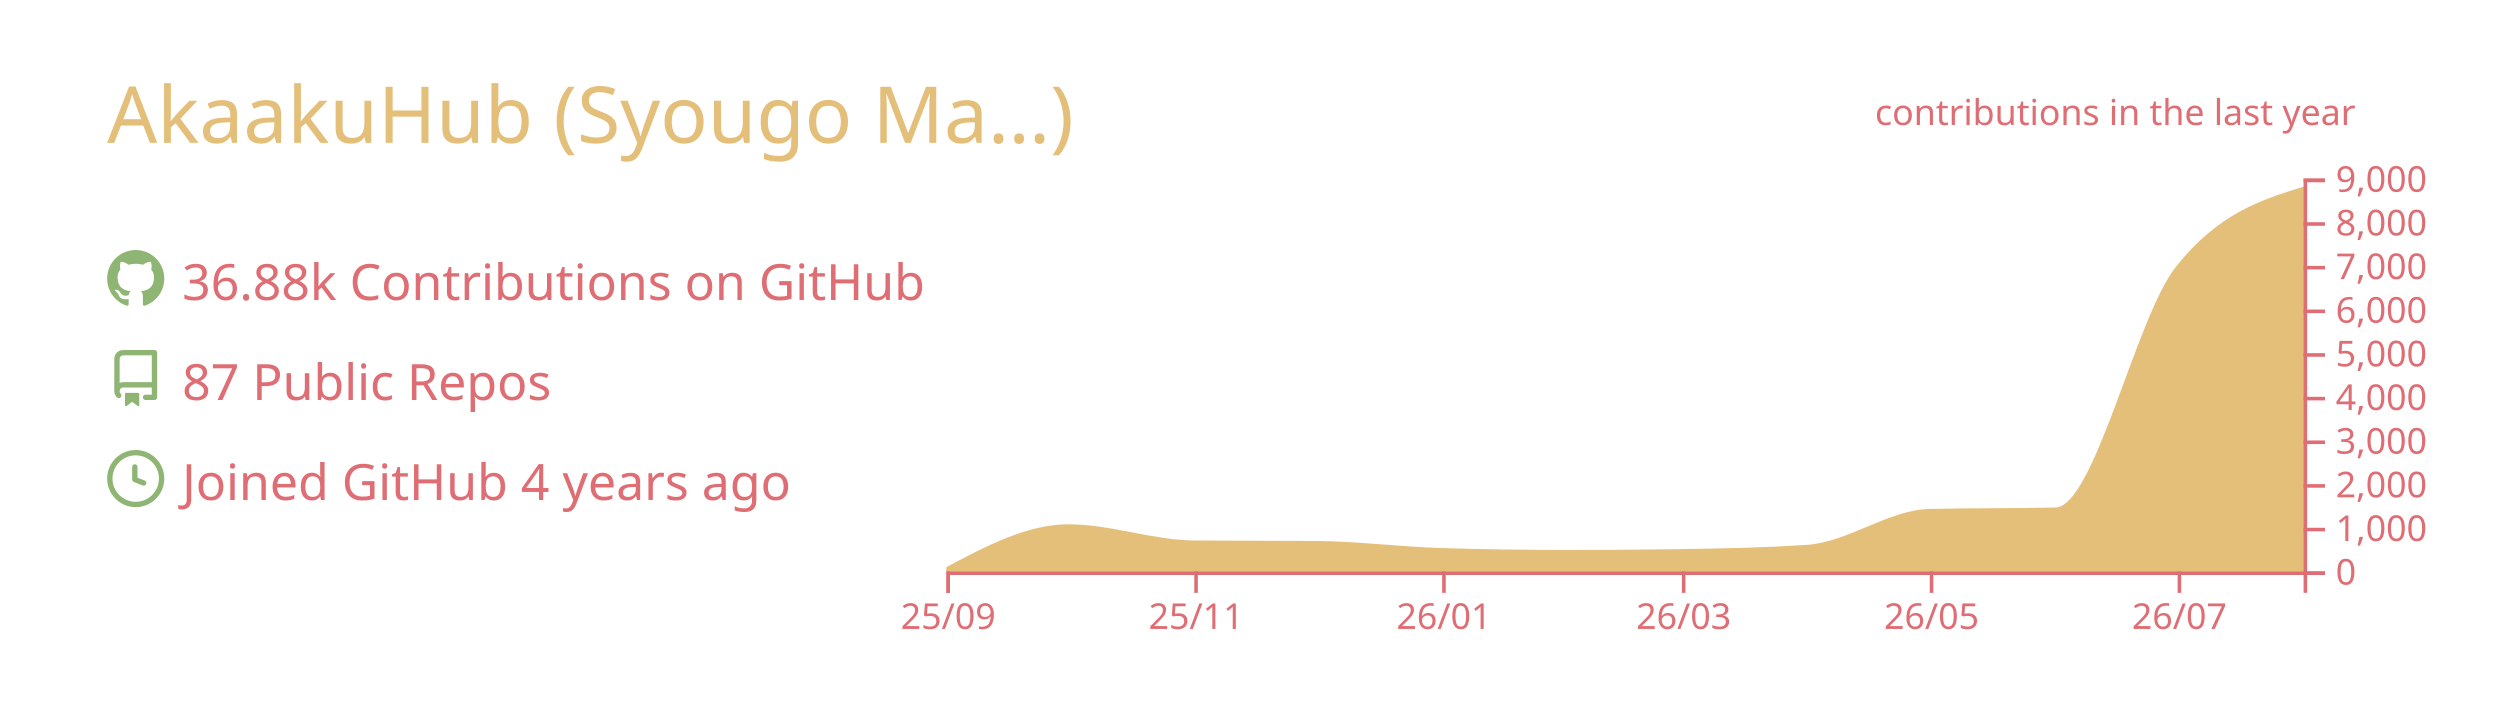
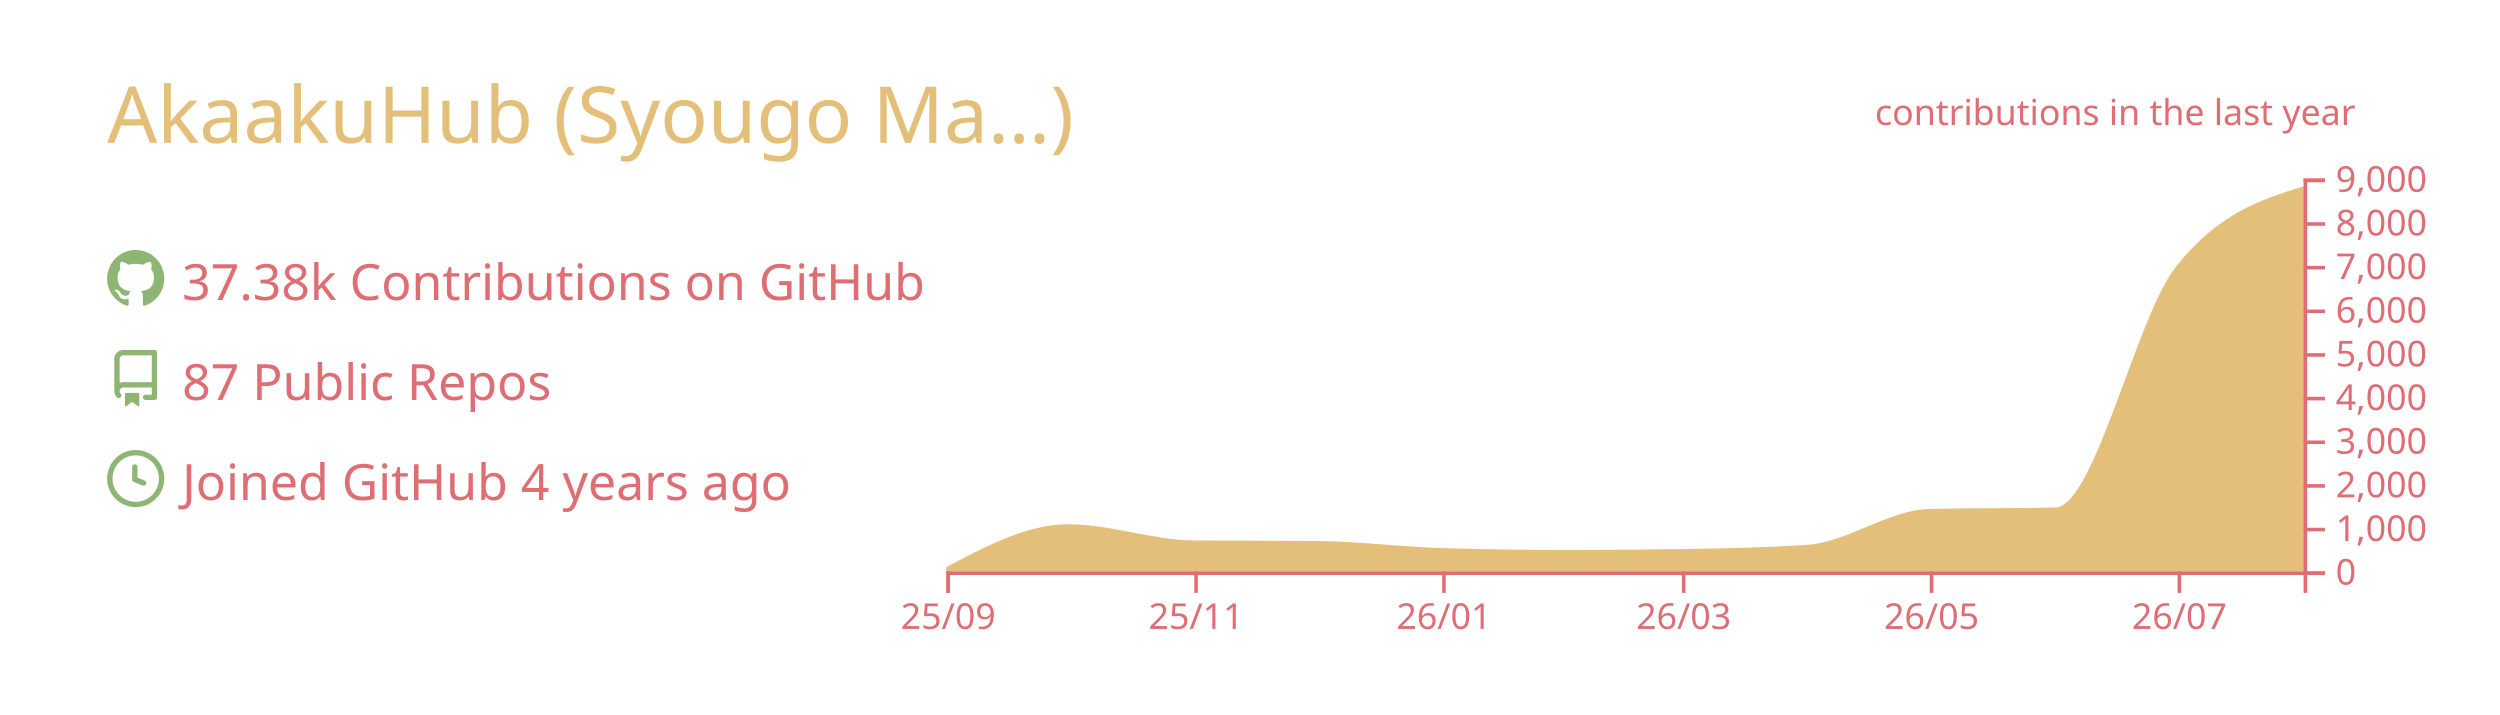
<svg xmlns="http://www.w3.org/2000/svg" width="700" height="200" viewBox="0 0 700 200">
  <style>* {
          font-family: 'Segoe UI', Ubuntu, "Helvetica Neue", Sans-Serif
        }</style>
  <g class="gpsc-root">
    <rect x="1" y="1" rx="5" ry="5" height="99%" width="99.714%" stroke="#000000" stroke-width="1" fill="#ffffff00" stroke-opacity="0" />
    <text x="30" y="40" class="gpsc-item" style="--gpsc-i: 0; font-size: 22px; fill: #e4bf7a;">AkaakuHub (Syougo Ma…)</text>
    <g transform="translate(0,40)">
      <g transform="translate(30,30)">
        <g class="gpsc-item" style="--gpsc-i: 0;">
          <g transform="translate(0,0)" width="14" height="14" fill="#8eb573">
            <path fill-rule="evenodd" d="M8 0C3.58 0 0 3.58 0 8c0 3.54 2.29 6.53 5.47 7.59.4.07.55-.17.55-.38 0-.19-.01-.82-.01-1.49-2.01.37-2.53-.49-2.69-.94-.09-.23-.48-.94-.82-1.13-.28-.15-.68-.52-.01-.53.63-.01 1.08.58 1.23.82.72 1.21 1.87.87 2.33.66.07-.52.28-.87.51-1.07-1.78-.2-3.64-.89-3.64-3.95 0-.87.31-1.59.82-2.15-.08-.2-.36-1.02.08-2.12 0 0 .67-.21 2.2.82.64-.18 1.32-.27 2-.27.68 0 1.36.09 2 .27 1.53-1.04 2.2-.82 2.2-.82.44 1.1.16 1.92.08 2.12.51.56.82 1.27.82 2.15 0 3.07-1.87 3.75-3.65 3.95.29.25.54.73.54 1.48 0 1.07-.01 1.93-.01 2.2 0 .21.15.46.55.38A8.013 8.013 0 0016 8c0-4.42-3.58-8-8-8z" />
          </g>
        </g>
        <g class="gpsc-item" style="--gpsc-i: 1;">
          <g transform="translate(0,28)" width="14" height="14" fill="#8eb573">
            <path fill-rule="evenodd" d="M2 2.5A2.5 2.5 0 014.5 0h8.75a.75.75 0 01.75.75v12.5a.75.75 0 01-.75.75h-2.5a.75.75 0 110-1.5h1.75v-2h-8a1 1 0 00-.714 1.7.75.75 0 01-1.072 1.05A2.495 2.495 0 012 11.5v-9zm10.5-1V9h-8c-.356 0-.694.074-1 .208V2.5a1 1 0 011-1h8zM5 12.25v3.25a.25.25 0 00.4.2l1.45-1.087a.25.25 0 01.3 0L8.6 15.7a.25.25 0 00.4-.2v-3.25a.25.25 0 00-.25-.25h-3.5a.25.25 0 00-.25.25z" />
          </g>
        </g>
        <g class="gpsc-item" style="--gpsc-i: 2;">
          <g transform="translate(0,56)" width="14" height="14" fill="#8eb573">
            <path fill-rule="evenodd" d="M1.5 8a6.5 6.5 0 1113 0 6.5 6.5 0 01-13 0zM8 0a8 8 0 100 16A8 8 0 008 0zm.5 4.75a.75.75 0 00-1.5 0v3.5a.75.75 0 00.471.696l2.5 1a.75.75 0 00.557-1.392L8.5 7.742V4.75z" />
          </g>
        </g>
-         <text x="21" y="14" class="gpsc-item" style="--gpsc-i: 0; fill: #df6d74; font-size: 14px;">36.88k Contributions on GitHub</text>
+         <text x="21" y="14" class="gpsc-item" style="--gpsc-i: 0; fill: #df6d74; font-size: 14px;">37.38k Contributions on GitHub</text>
        <text x="21" y="42" class="gpsc-item" style="--gpsc-i: 1; fill: #df6d74; font-size: 14px;">87 Public Repos</text>
        <text x="21" y="70" class="gpsc-item" style="--gpsc-i: 2; fill: #df6d74; font-size: 14px;">Joined GitHub 4 years ago</text>
      </g>
      <g color="#e4bf7a" transform="translate(295,10)">
        <clipPath id="gpsc-reveal-clip">
          <rect class="gpsc-reveal" x="-30" y="0" width="410" height="110" style="--gpsc-w: 410px; --gpsc-i: 3;" />
        </clipPath>
        <g clip-path="url(#gpsc-reveal-clip)" class="gpsc-chart" style="--gpsc-i: 3;">
-           <path transform="translate(-30,0)" stroke="#e4bf7a" fill="#e4bf7a" opacity="1" d="M0,109.34C11.377,103.321,22.754,97.301,34.132,97.301C45.888,97.301,57.645,101.743,69.401,101.836C80.778,101.925,92.156,101.88,103.533,101.97C115.289,102.063,127.046,103.612,138.802,103.962C150.559,104.313,162.315,104.488,174.072,104.488C184.691,104.488,195.309,104.406,205.928,104.243C217.685,104.063,229.441,103.84,241.198,103.033C252.575,102.253,263.952,93.259,275.329,92.999C287.086,92.73,298.842,92.864,310.599,92.596C321.976,92.335,333.353,39.169,344.731,24.897C356.487,10.149,368.244,6.461,380,2.774L380,110C368.244,110,356.487,110,344.731,110C333.353,110,321.976,110,310.599,110C298.842,110,287.086,110,275.329,110C263.952,110,252.575,110,241.198,110C229.441,110,217.685,110,205.928,110C195.309,110,184.691,110,174.072,110C162.315,110,150.559,110,138.802,110C127.046,110,115.289,110,103.533,110C92.156,110,80.778,110,69.401,110C57.645,110,45.888,110,34.132,110C22.754,110,11.377,110,0,110Z" />
+           <path transform="translate(-30,0)" stroke="#e4bf7a" fill="#e4bf7a" opacity="1" d="M0,109.34C11.377,103.321,22.754,97.301,34.132,97.301C45.888,97.301,57.645,101.743,69.401,101.836C80.778,101.925,92.156,101.88,103.533,101.97C115.289,102.063,127.046,103.612,138.802,103.962C150.559,104.313,162.315,104.488,174.072,104.488C184.691,104.488,195.309,104.406,205.928,104.243C217.685,104.063,229.441,103.84,241.198,103.033C252.575,102.253,263.952,93.259,275.329,92.999C287.086,92.73,298.842,92.864,310.599,92.596C321.976,92.335,333.353,39.232,344.731,24.897C356.487,10.083,368.244,6.38,380,2.677L380,110C368.244,110,356.487,110,344.731,110C333.353,110,321.976,110,310.599,110C298.842,110,287.086,110,275.329,110C263.952,110,252.575,110,241.198,110C229.441,110,217.685,110,205.928,110C195.309,110,184.691,110,174.072,110C162.315,110,150.559,110,138.802,110C127.046,110,115.289,110,103.533,110C92.156,110,80.778,110,69.401,110C57.645,110,45.888,110,34.132,110C22.754,110,11.377,110,0,110Z" />
        </g>
        <g color="#df6d74" transform="translate(-30,110)" fill="none" font-size="10" font-family="sans-serif" text-anchor="middle">
          <path class="domain" stroke="currentColor" d="M0.5,6V0.5H380.5V6" />
          <g class="tick" opacity="1" transform="translate(0.5,0)">
            <line stroke="currentColor" y2="6" />
            <text fill="currentColor" y="9" dy="0.71em">25/09</text>
          </g>
          <g class="tick" opacity="1" transform="translate(69.9012,0)">
            <line stroke="currentColor" y2="6" />
            <text fill="currentColor" y="9" dy="0.71em">25/11</text>
          </g>
          <g class="tick" opacity="1" transform="translate(139.3024,0)">
            <line stroke="currentColor" y2="6" />
            <text fill="currentColor" y="9" dy="0.71em">26/01</text>
          </g>
          <g class="tick" opacity="1" transform="translate(206.4281,0)">
            <line stroke="currentColor" y2="6" />
            <text fill="currentColor" y="9" dy="0.71em">26/03</text>
          </g>
          <g class="tick" opacity="1" transform="translate(275.8293,0)">
            <line stroke="currentColor" y2="6" />
            <text fill="currentColor" y="9" dy="0.71em">26/05</text>
          </g>
          <g class="tick" opacity="1" transform="translate(345.2305,0)">
            <line stroke="currentColor" y2="6" />
            <text fill="currentColor" y="9" dy="0.71em">26/07</text>
          </g>
        </g>
        <g color="#df6d74" transform="translate(350,0)" fill="none" font-size="10" font-family="sans-serif" text-anchor="start">
          <path class="domain" stroke="currentColor" d="M6,110.5H0.5V0.5H6" />
          <g class="tick" opacity="1" transform="translate(0,110.5)">
            <line stroke="currentColor" x2="6" />
            <text fill="currentColor" x="9" dy="0.32em">0</text>
          </g>
          <g class="tick" opacity="1" transform="translate(0,98.27778)">
            <line stroke="currentColor" x2="6" />
            <text fill="currentColor" x="9" dy="0.32em">1,000</text>
          </g>
          <g class="tick" opacity="1" transform="translate(0,86.05556)">
            <line stroke="currentColor" x2="6" />
            <text fill="currentColor" x="9" dy="0.32em">2,000</text>
          </g>
          <g class="tick" opacity="1" transform="translate(0,73.83333)">
            <line stroke="currentColor" x2="6" />
            <text fill="currentColor" x="9" dy="0.32em">3,000</text>
          </g>
          <g class="tick" opacity="1" transform="translate(0,61.61111)">
            <line stroke="currentColor" x2="6" />
            <text fill="currentColor" x="9" dy="0.32em">4,000</text>
          </g>
          <g class="tick" opacity="1" transform="translate(0,49.38889)">
            <line stroke="currentColor" x2="6" />
            <text fill="currentColor" x="9" dy="0.32em">5,000</text>
          </g>
          <g class="tick" opacity="1" transform="translate(0,37.16667)">
            <line stroke="currentColor" x2="6" />
            <text fill="currentColor" x="9" dy="0.32em">6,000</text>
          </g>
          <g class="tick" opacity="1" transform="translate(0,24.94444)">
            <line stroke="currentColor" x2="6" />
            <text fill="currentColor" x="9" dy="0.32em">7,000</text>
          </g>
          <g class="tick" opacity="1" transform="translate(0,12.72222)">
            <line stroke="currentColor" x2="6" />
            <text fill="currentColor" x="9" dy="0.32em">8,000</text>
          </g>
          <g class="tick" opacity="1" transform="translate(0,0.5)">
            <line stroke="currentColor" x2="6" />
            <text fill="currentColor" x="9" dy="0.32em">9,000</text>
          </g>
        </g>
        <g>
          <text y="-15" x="230" style="fill: #df6d74; font-size: 10px;">contributions in the last year</text>
        </g>
      </g>
    </g>
  </g>
</svg>
